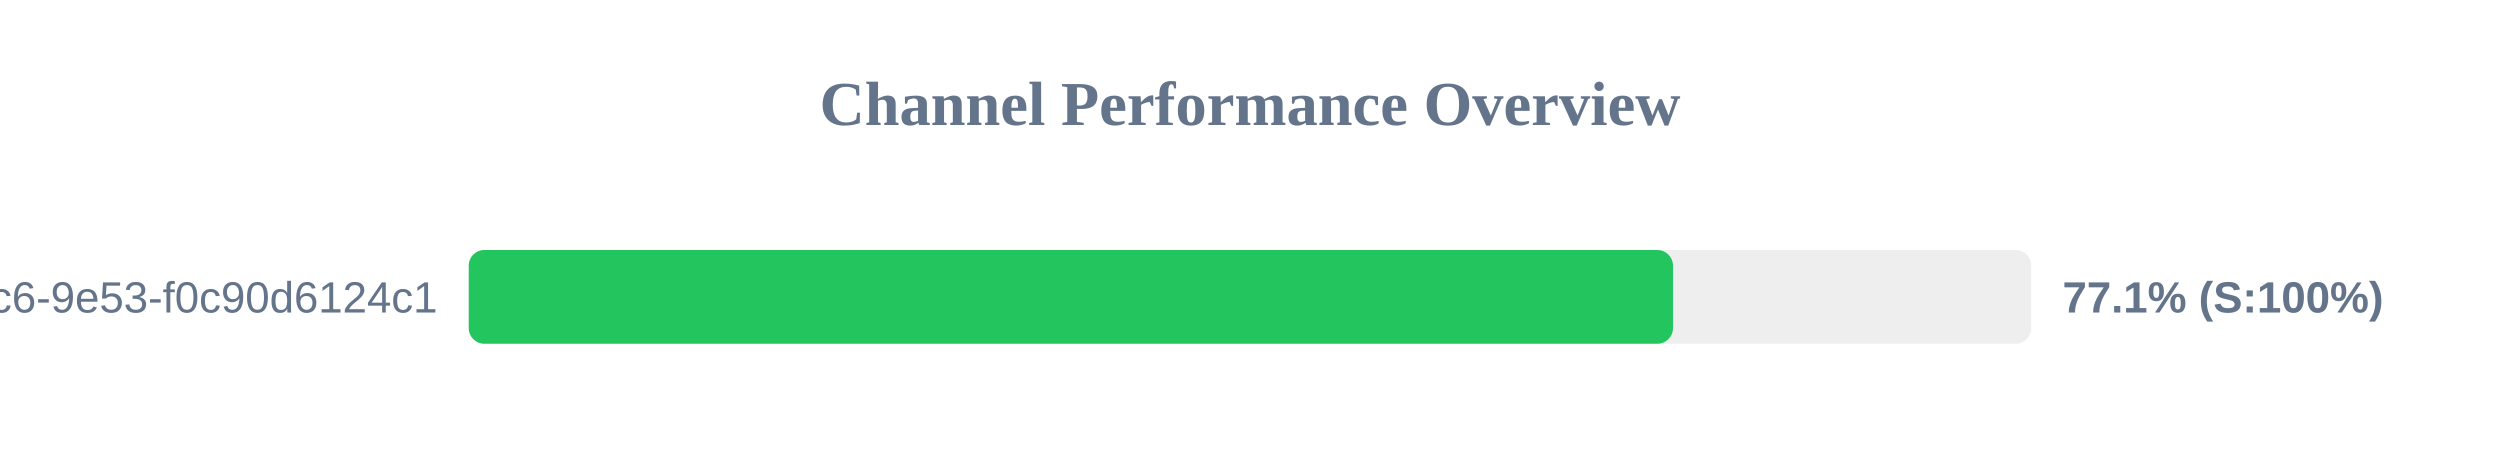
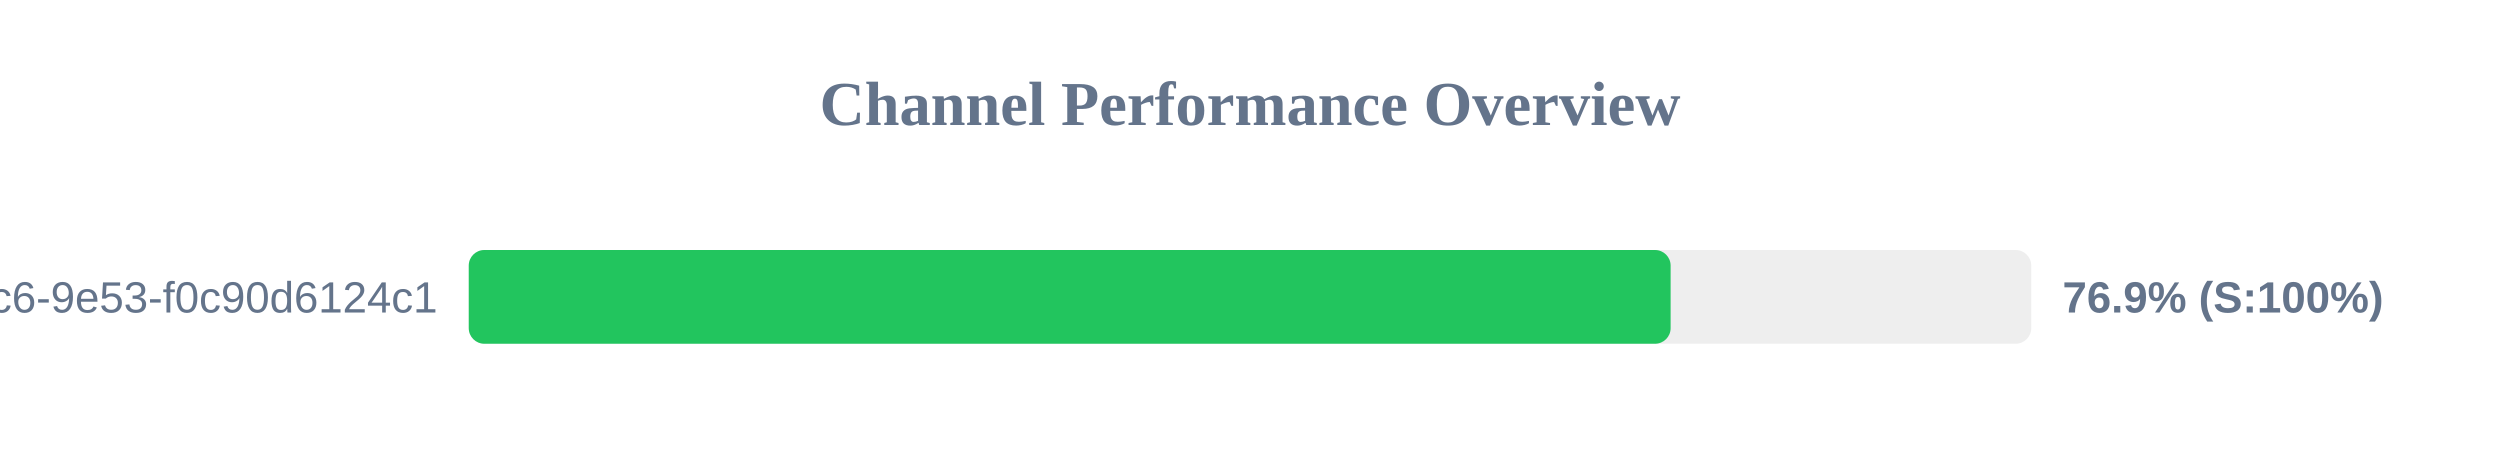
<svg xmlns="http://www.w3.org/2000/svg" width="800" height="150" version="1.1">
  <style>
        .row { font: 14px Arial; fill: #64748b; }
        .score { font: bold 14px Arial; fill: #64748b; }
    </style>
  <text x="400" y="40" text-anchor="middle" font-size="20px" font-weight="bold" fill="#64748b">Channel Performance Overview</text>
  <rect x="150" y="80" width="500" height="30" fill="#eee" rx="5" />
-   <rect x="150" y="80" width="385.35" height="30" fill="#22c55e" rx="5" />
+   <rect x="150" y="80" width="384.6" height="30" fill="#22c55e" rx="5" />
  <text x="140" y="100" text-anchor="end" class="row">?uuid=4685eb2a-5ddb-4dc6-9e53-f0c90d6124c1</text>
-   <text x="660" y="100" text-anchor="start" class="score">77.1% (S:100%)</text>
+   <text x="660" y="100" text-anchor="start" class="score">76.9% (S:100%)</text>
</svg>
